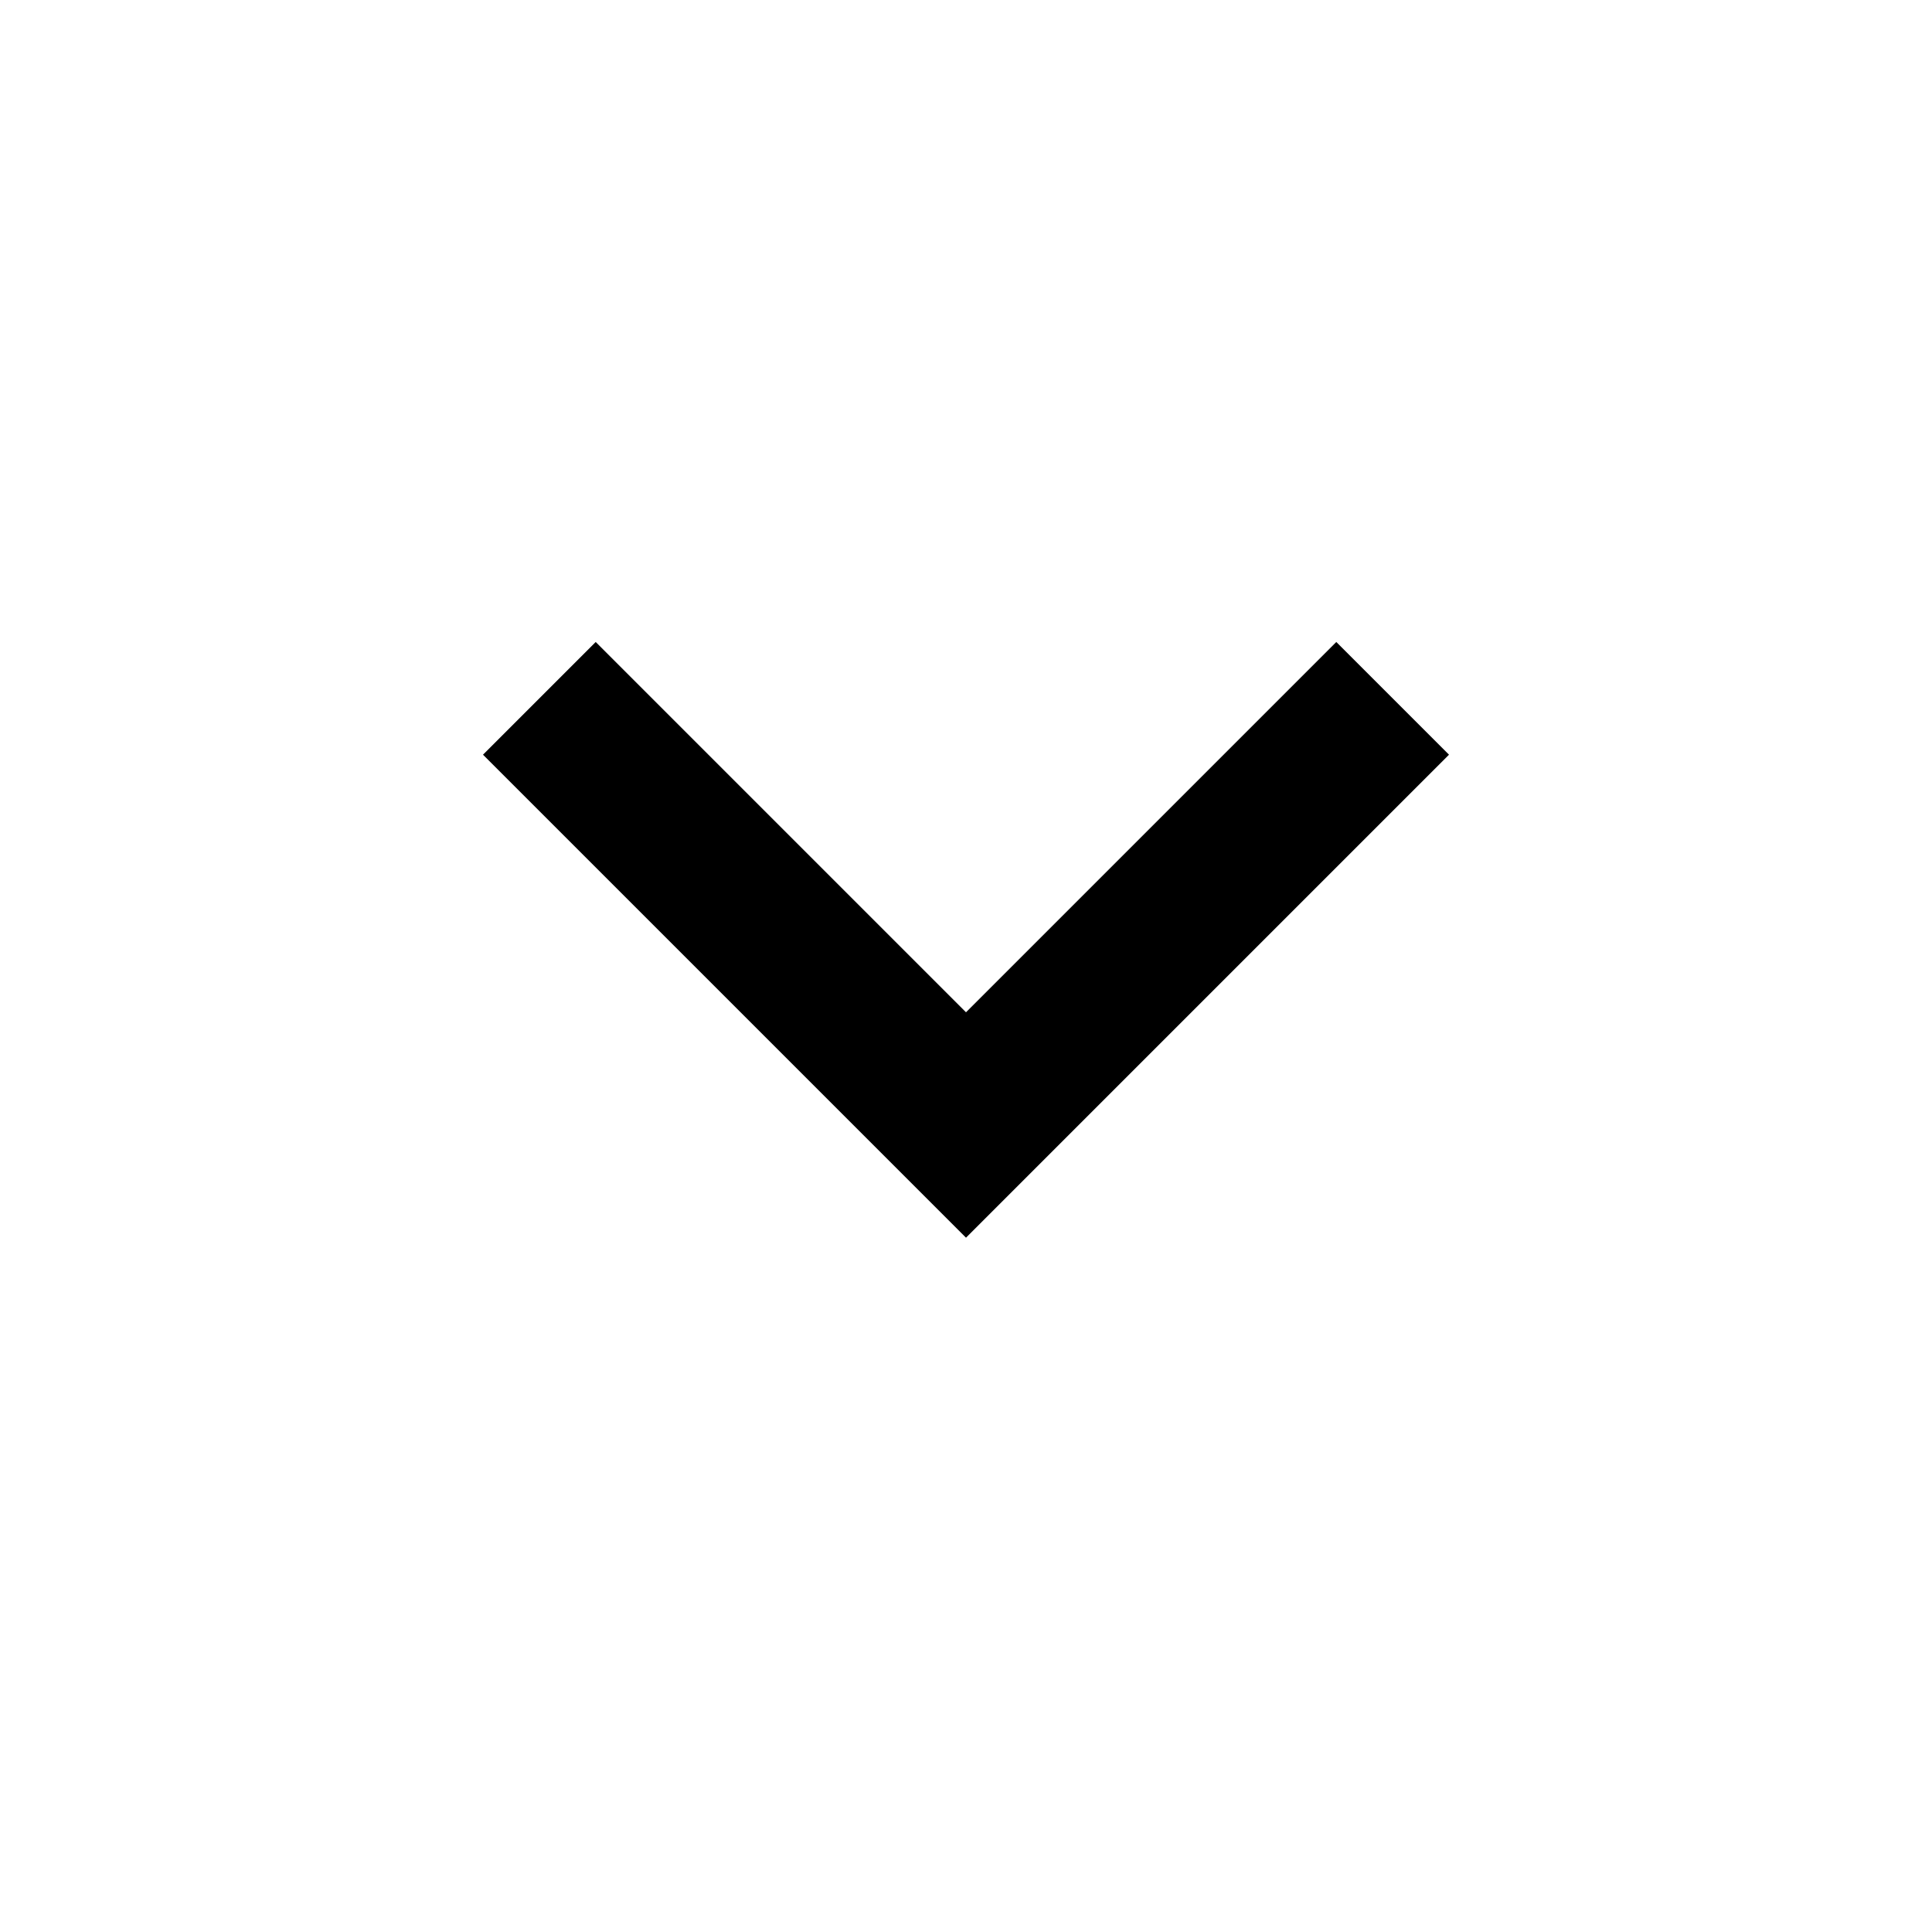
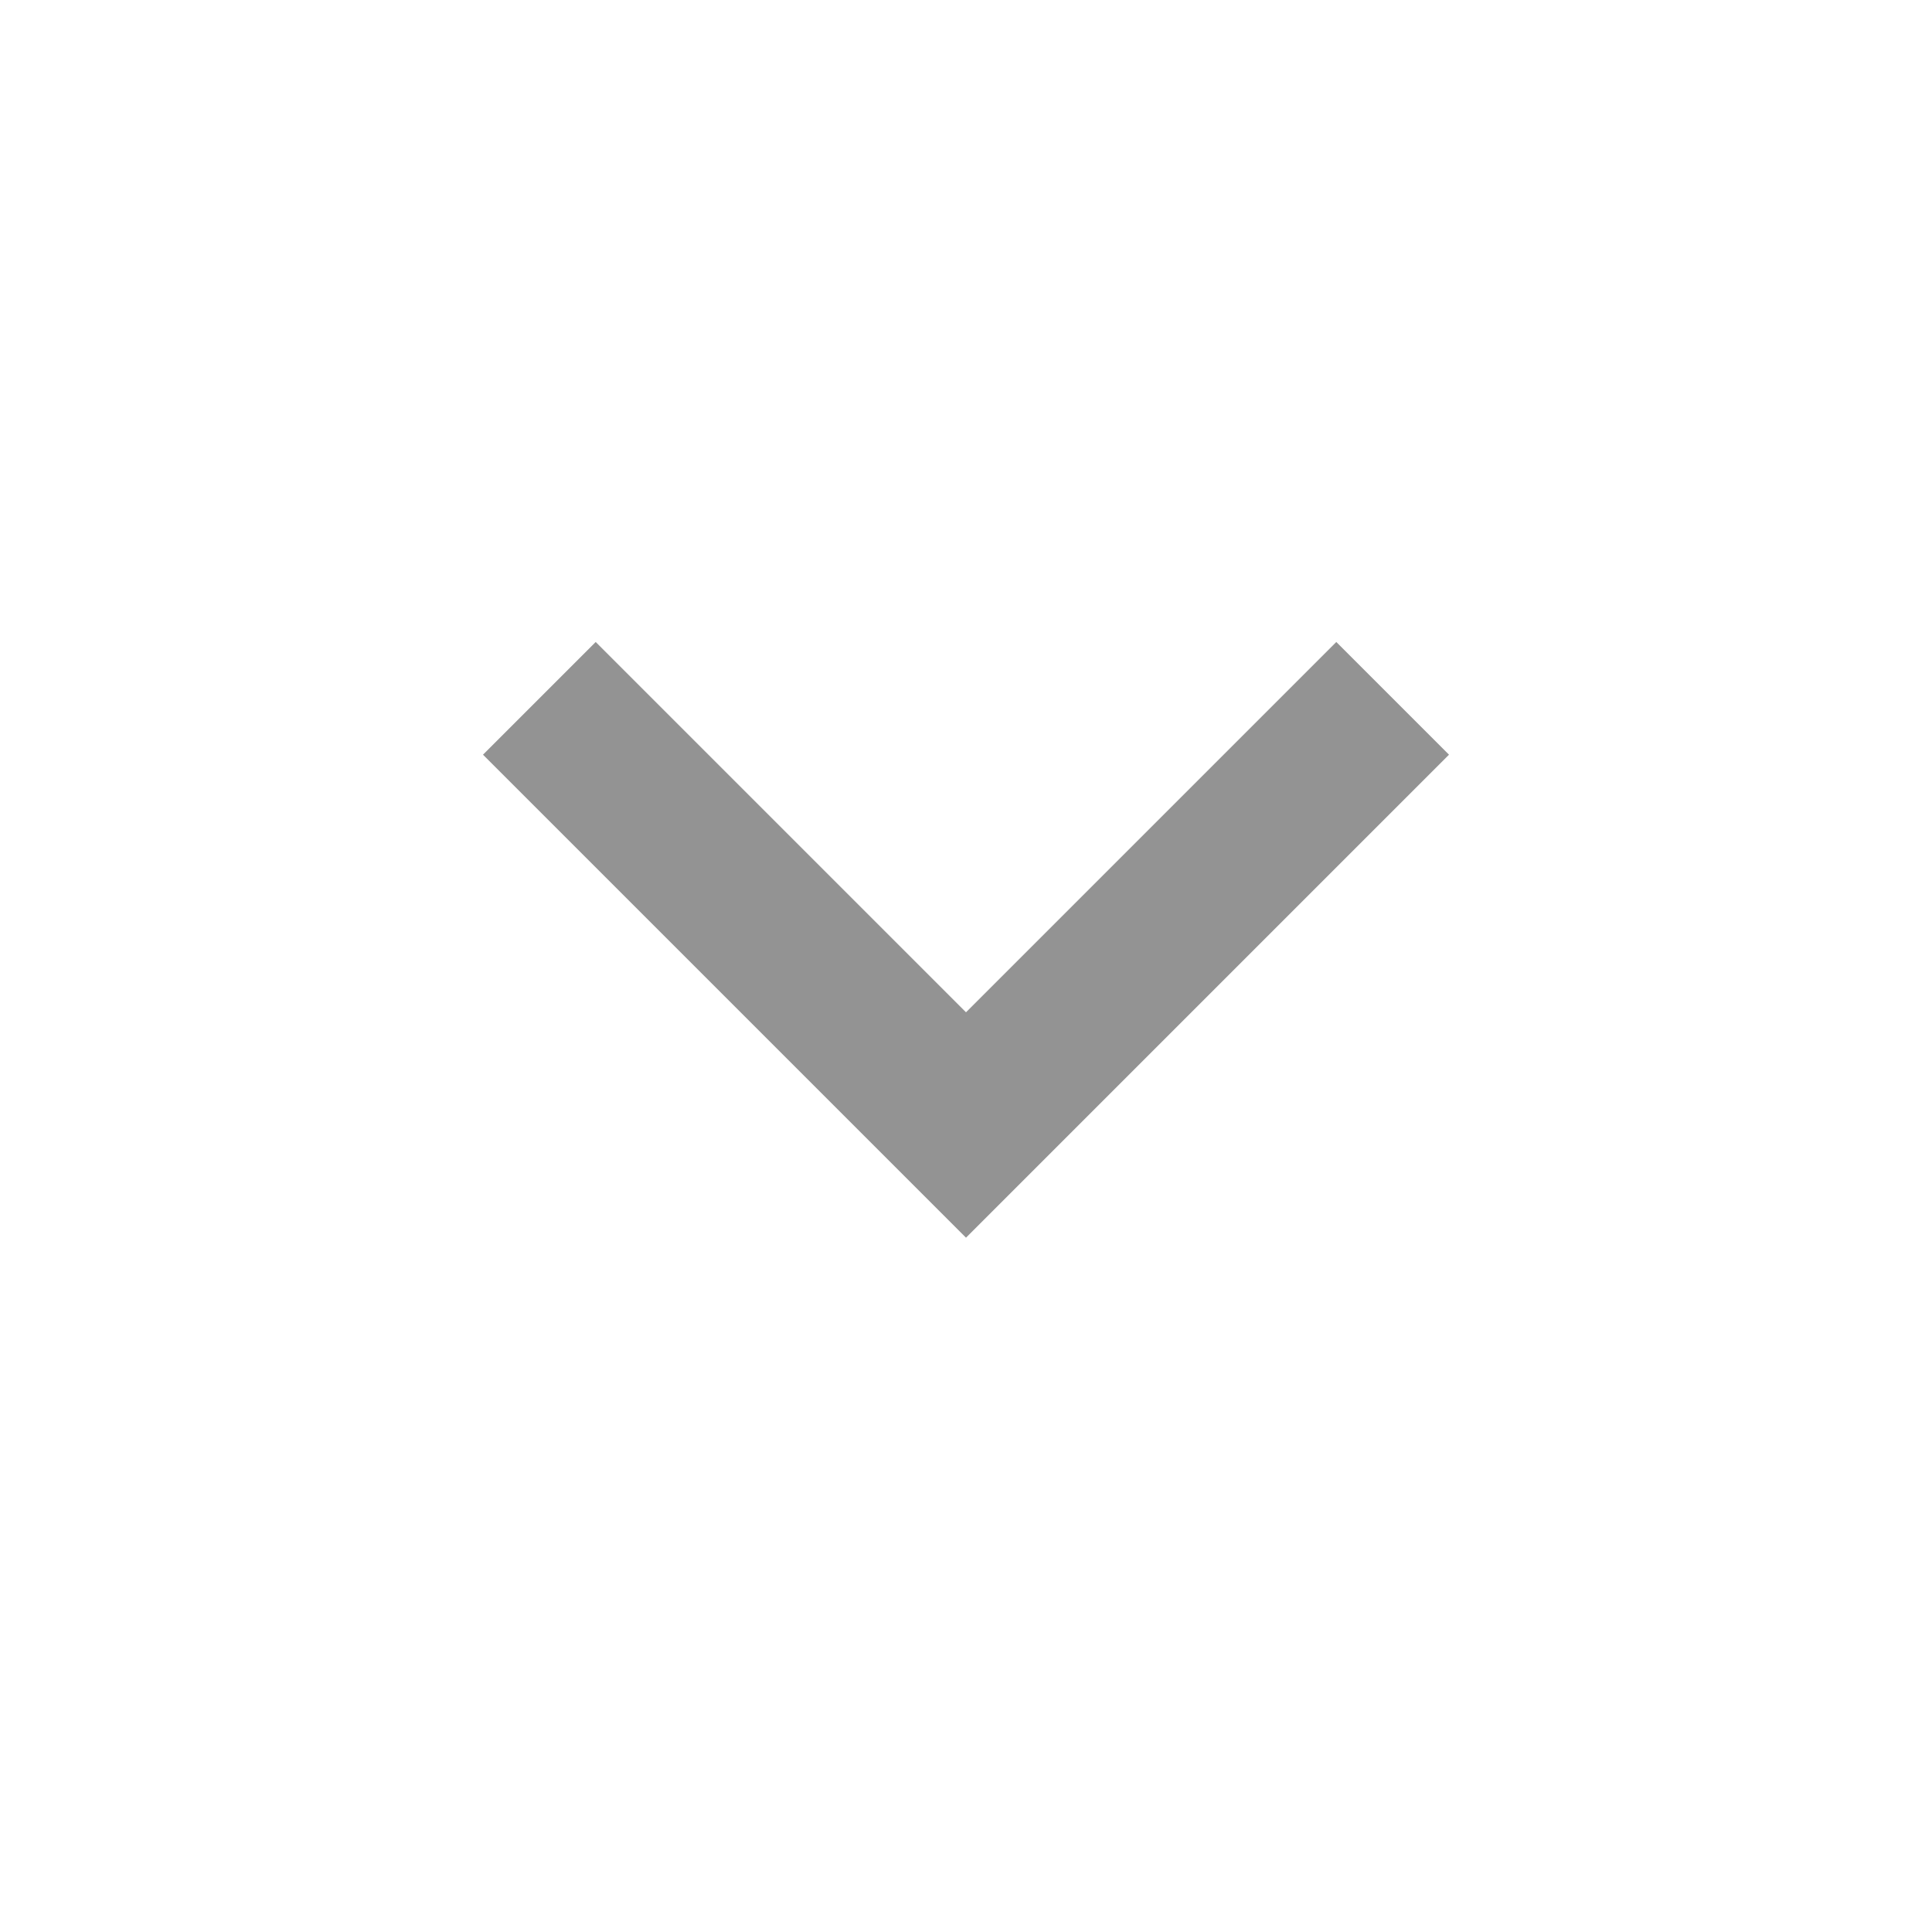
<svg xmlns="http://www.w3.org/2000/svg" height="24" viewBox="0 -960 960 960" width="24">
-   <path d="M480-345 240-585l56-56 184 184 184-184 56 56-240 240Z" />
+   <path d="M480-345 240-585l56-56 184 184 184-184 56 56-240 240Z" fill="#939393" />
</svg>
